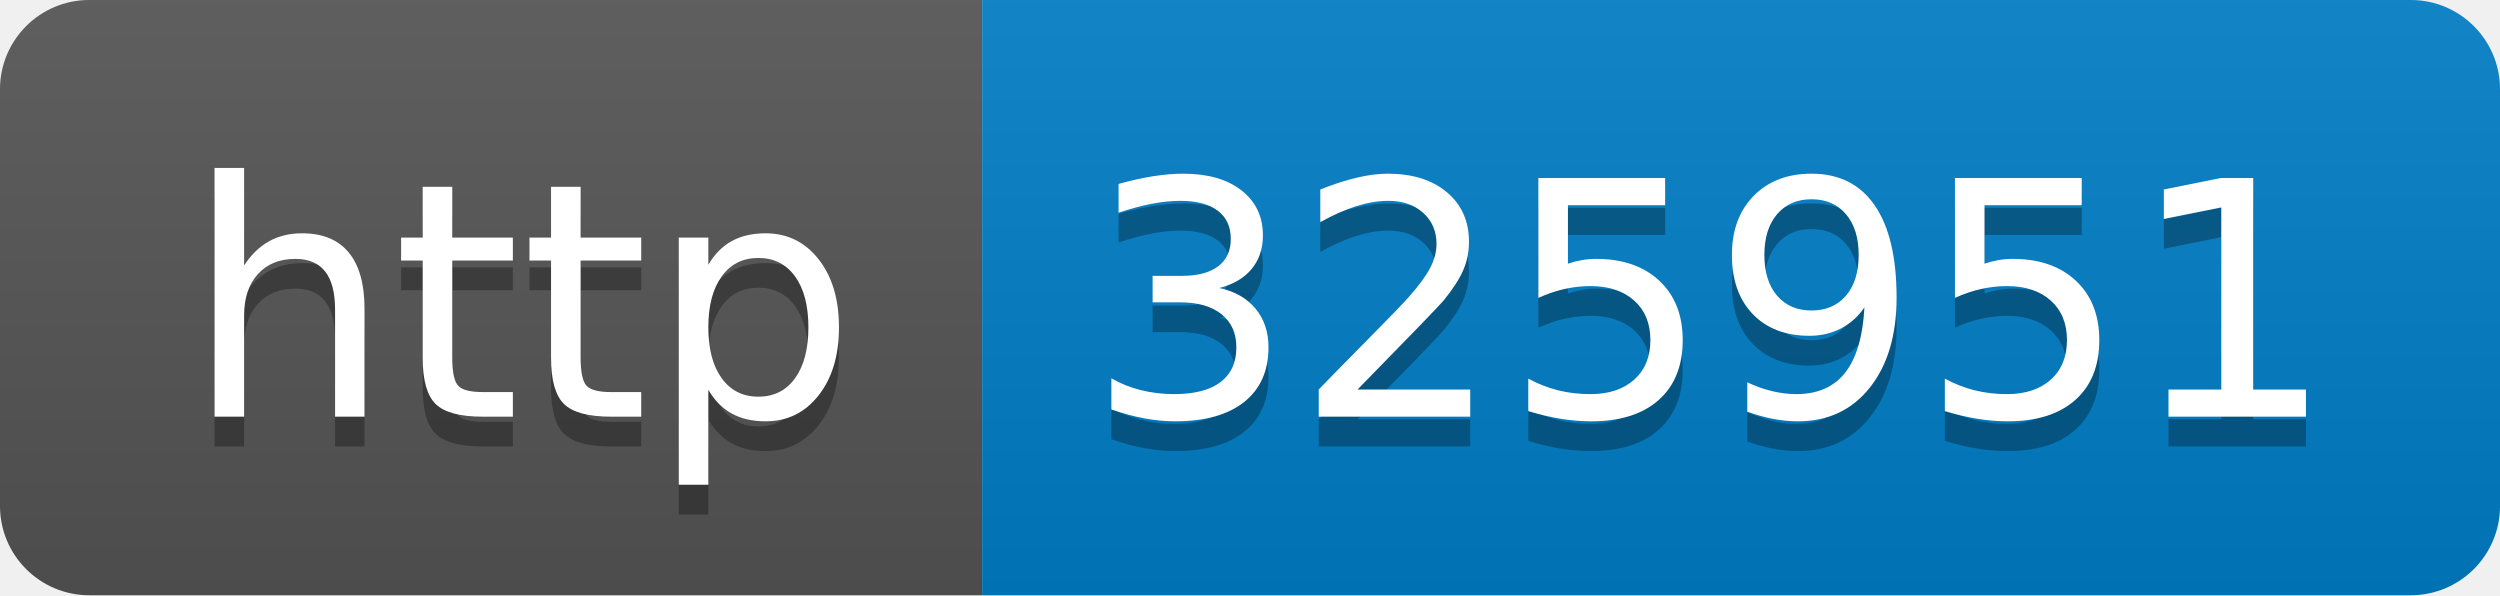
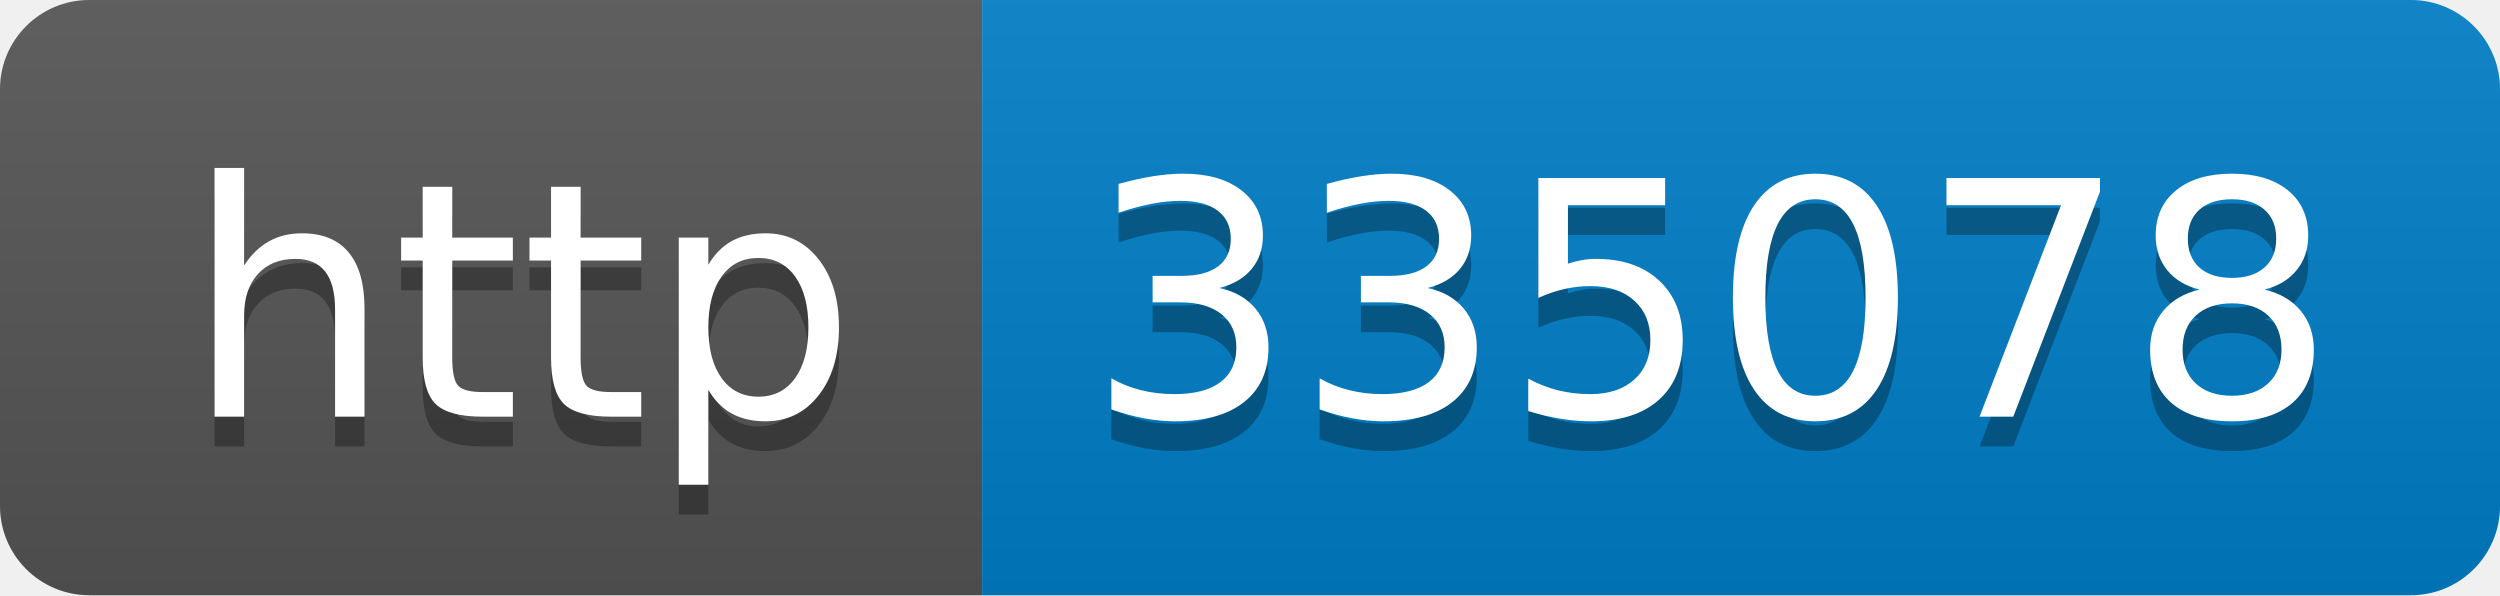
- <svg xmlns="http://www.w3.org/2000/svg" width="84" height="20" role="img" aria-label="http: 325951">
+ <svg xmlns="http://www.w3.org/2000/svg" width="84" height="20" role="img" aria-label="http: 335078">
  <linearGradient id="s" x2="0" y2="100%">
    <stop offset="0" stop-color="#bbb" stop-opacity=".1" />
    <stop offset="1" stop-opacity=".1" />
  </linearGradient>
  <clipPath id="r">
    <rect width="84" height="20" rx="3" fill="#fff" />
  </clipPath>
  <g clip-path="url(#r)">
    <rect width="33" height="20" fill="#555" />
    <rect x="33" width="51" height="20" fill="#007ec6" />
    <rect width="84" height="20" fill="url(#s)" />
  </g>
  <g fill="#fff" text-anchor="middle" font-family="Verdana,Geneva,DejaVu Sans,sans-serif" text-rendering="geometricPrecision" font-size="110">
    <text aria-hidden="true" x="175" y="150" fill="#010101" fill-opacity=".3" transform="scale(.1)" textLength="230">http</text>
    <text x="175" y="140" transform="scale(.1)" fill="#fff" textLength="230">http</text>
-     <text aria-hidden="true" x="575" y="150" fill="#010101" fill-opacity=".3" transform="scale(.1)" textLength="410">325951</text>
-     <text x="575" y="140" transform="scale(.1)" fill="#fff" textLength="410">325951</text>
+     <text aria-hidden="true" x="575" y="150" fill="#010101" fill-opacity=".3" transform="scale(.1)" textLength="410">335078</text>
+     <text x="575" y="140" transform="scale(.1)" fill="#fff" textLength="410">335078</text>
  </g>
</svg>
